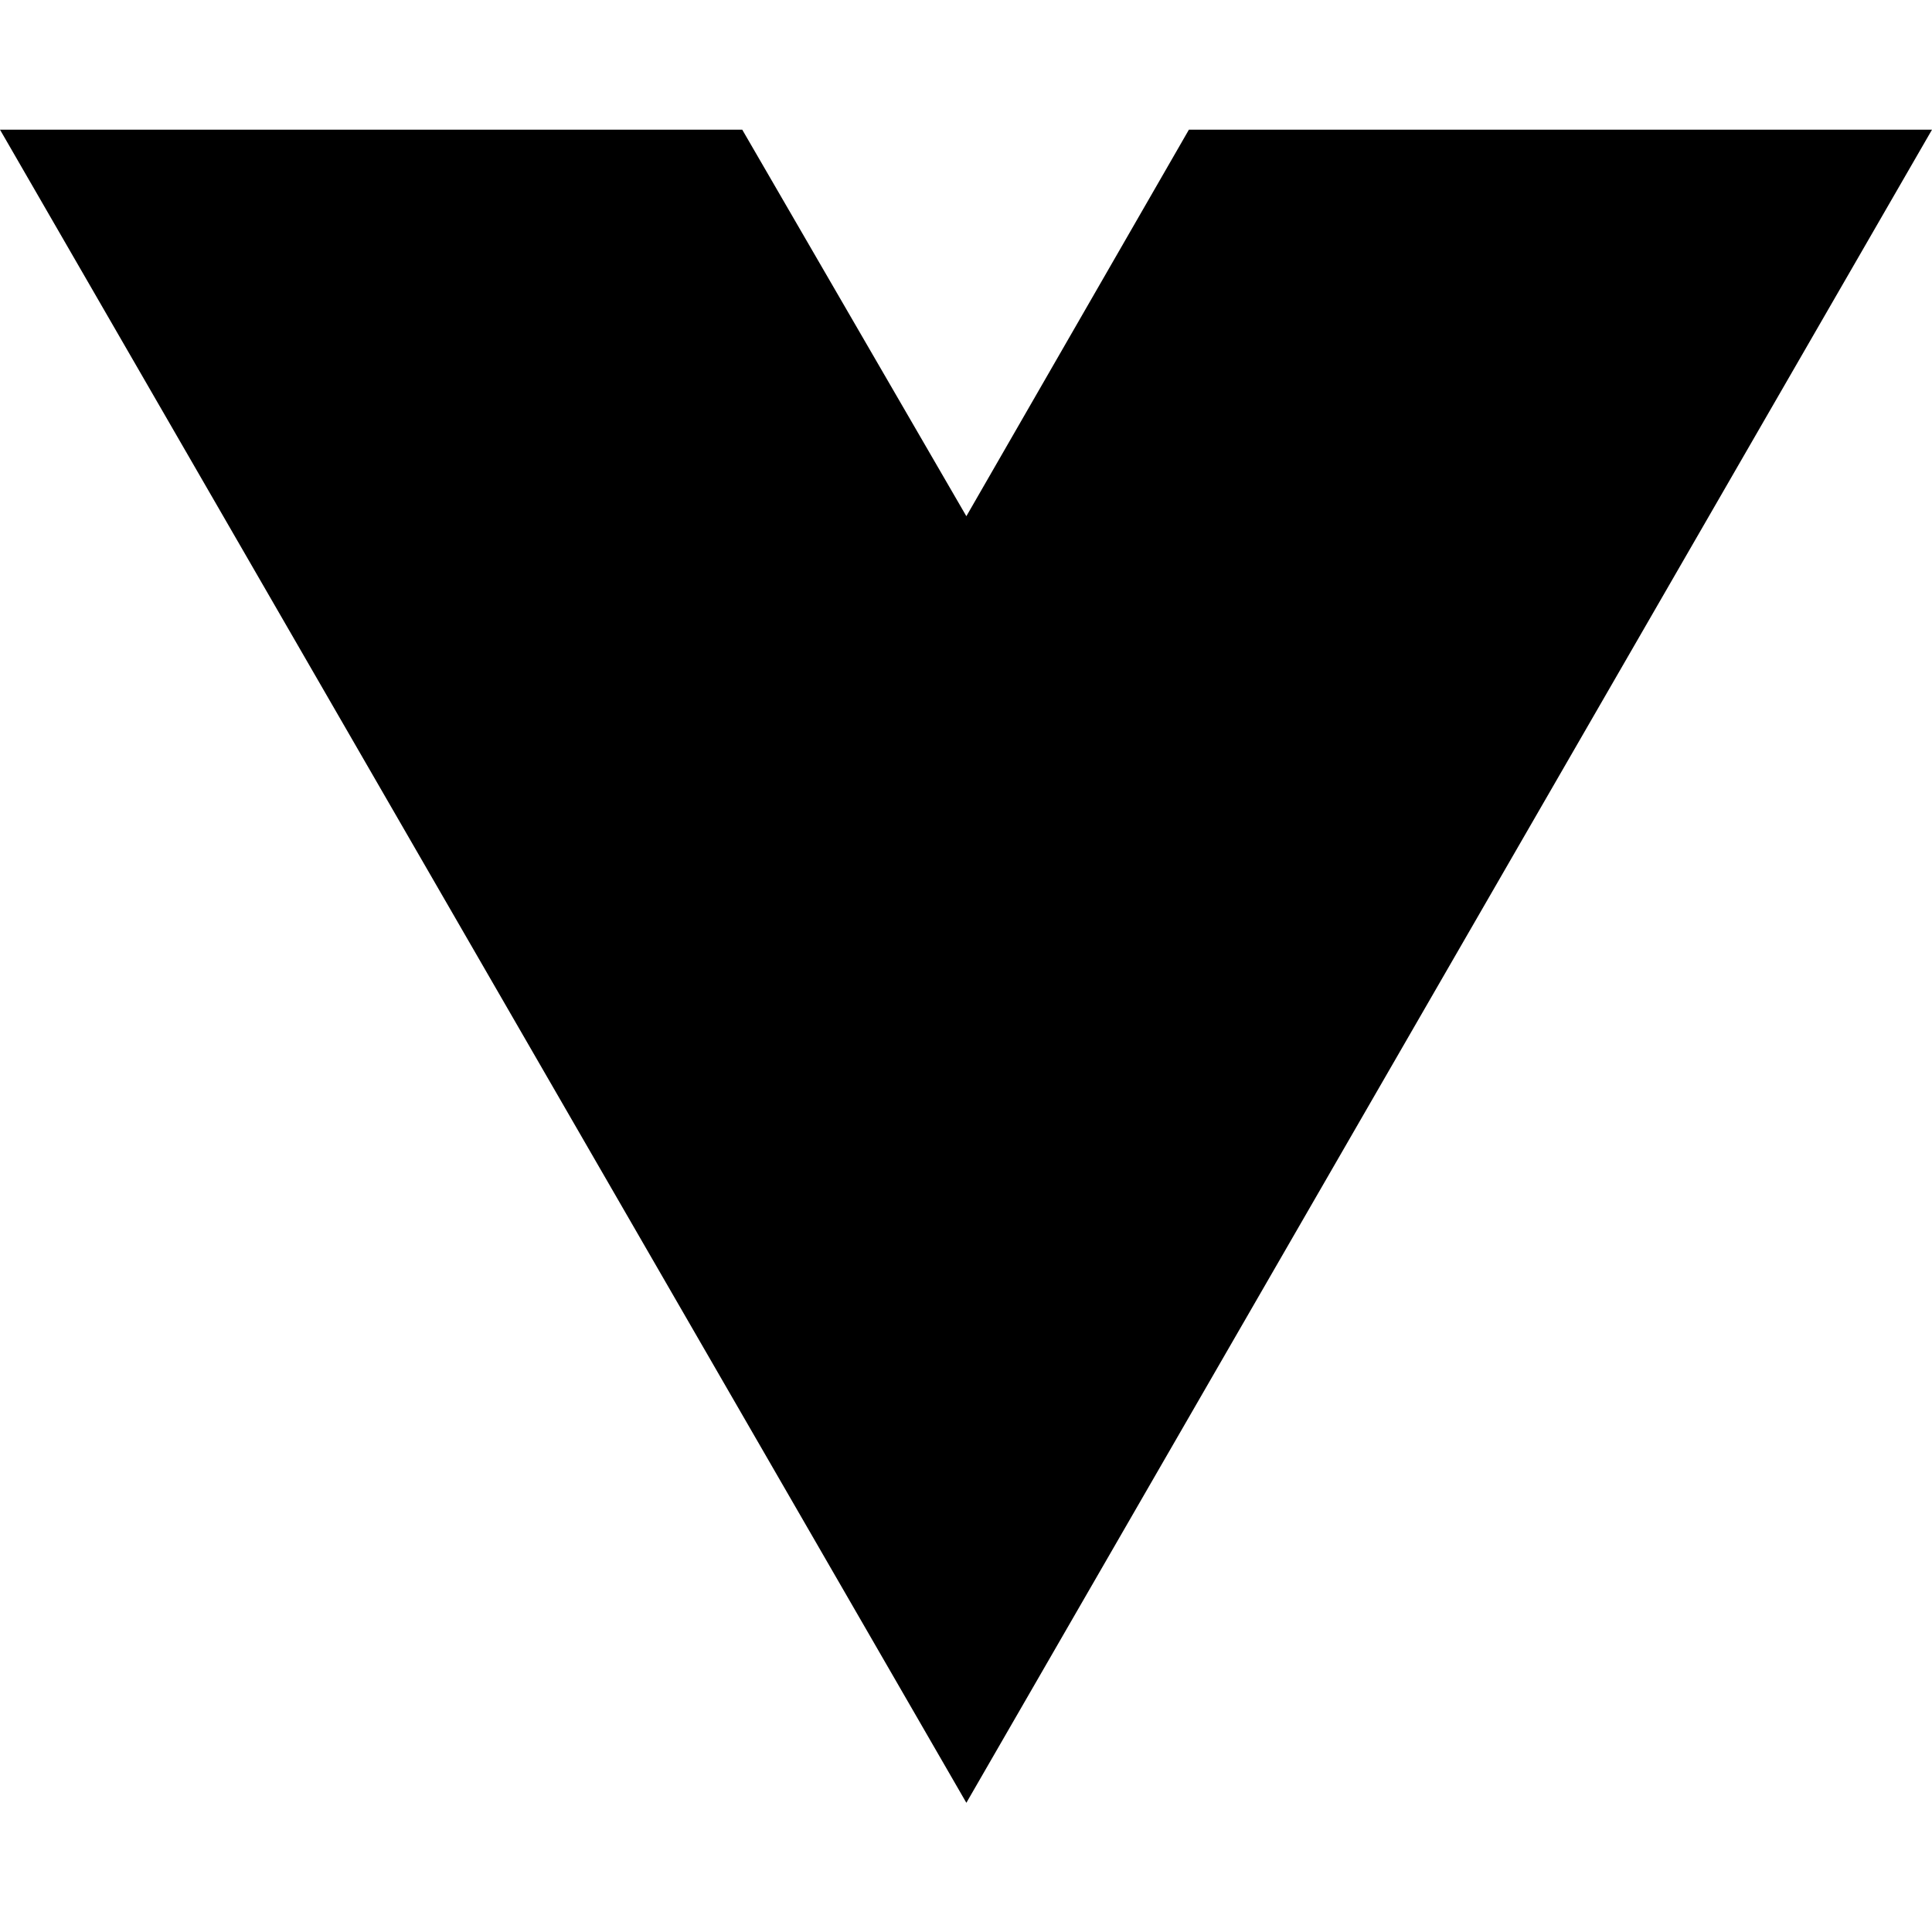
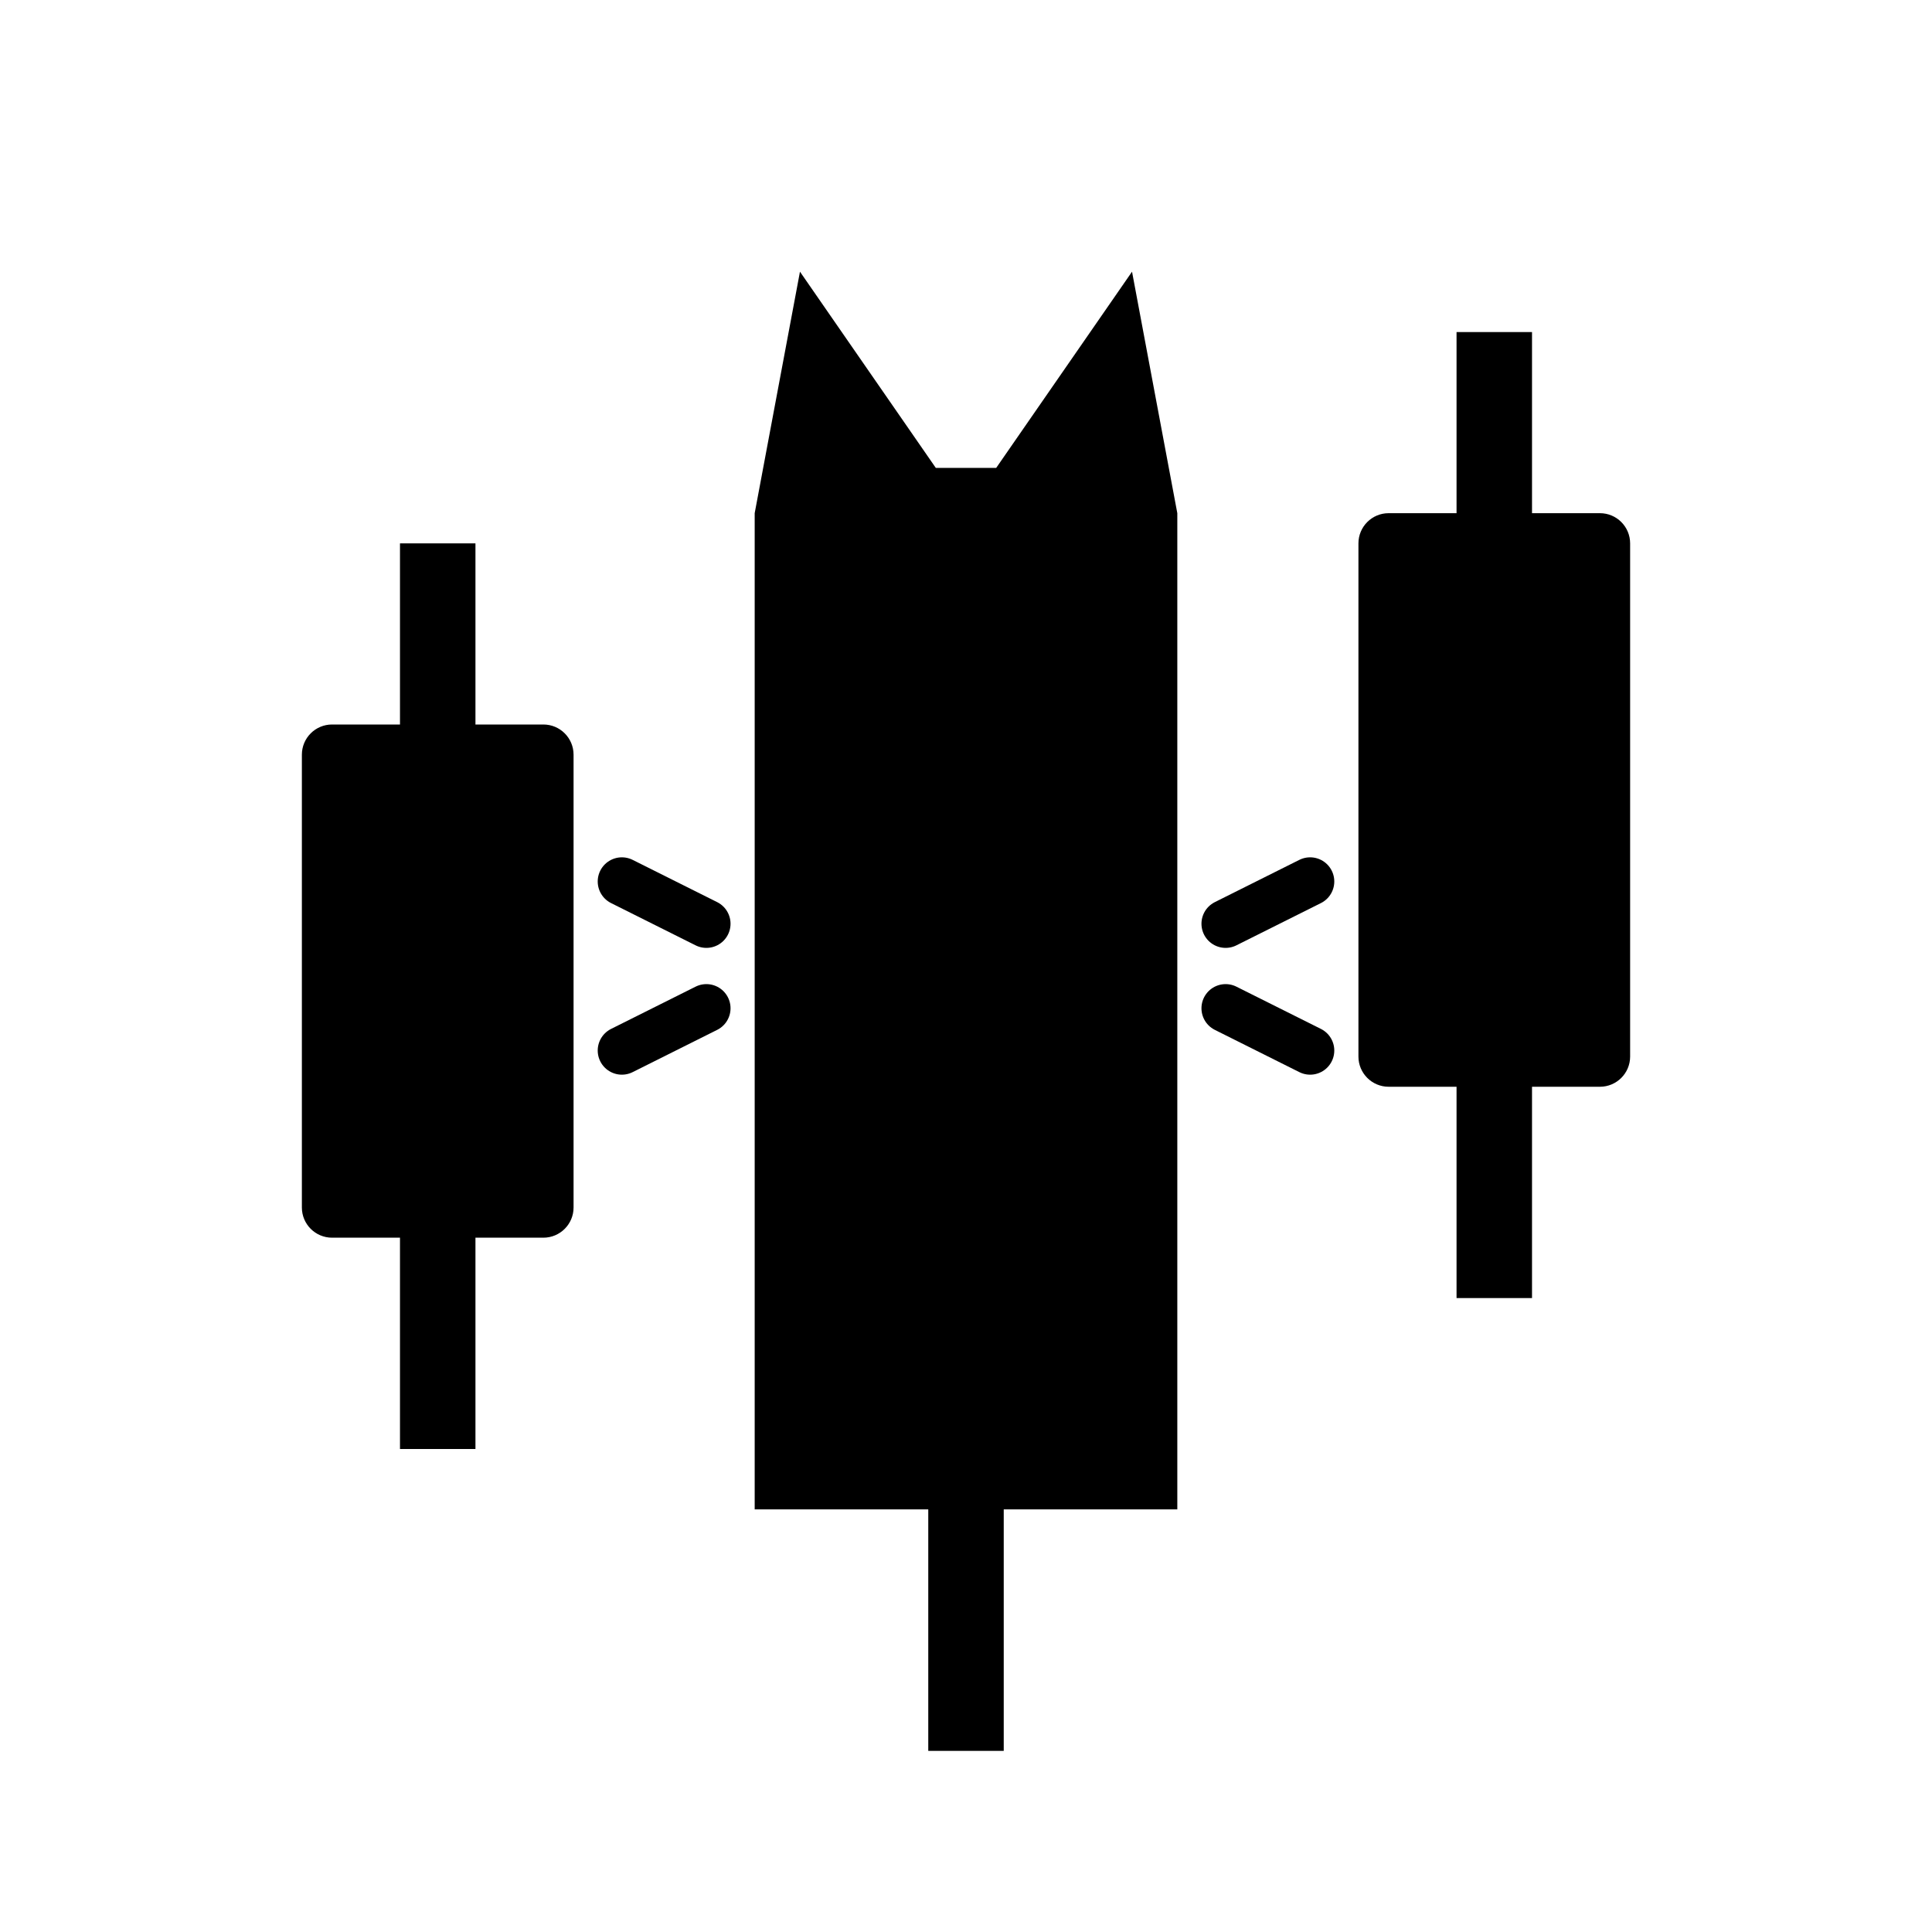
- <svg xmlns="http://www.w3.org/2000/svg" width="16" height="16" viewBox="0 0 16 16" fill="none">
-   <path d="M8.003 14.93L0 1.074H6.147L8.003 4.275L9.846 1.074H16L8.003 14.93Z" fill="black" />
+ <svg xmlns="http://www.w3.org/2000/svg" viewBox="0 0 64 64">
+   <rect x="13.25" y="18" width="2.5" height="30" fill="#000000" />
+   <rect x="10" y="24" width="9" height="17" rx="1" fill="#000000" />
+   <path d="M25 50V17L26.5 9L31 15.5H33L37.5 9L39 17V50Z" fill="#000000" />
+   <rect x="30.75" y="49" width="2.5" height="9" fill="#000000" />
+   <rect x="48.25" y="11" width="2.5" height="32" fill="#000000" />
+   <rect x="45" y="17" width="9" height="19" rx="1" fill="#000000" />
+   <g stroke="#000000" stroke-width="1.6" stroke-linecap="round">
+     <path d="M23.4 30.6L20.6 29.2M23.4 33.4L20.6 34.8M40.6 30.6L43.4 29.2M40.6 33.4L43.4 34.8" />
+   </g>
</svg>
